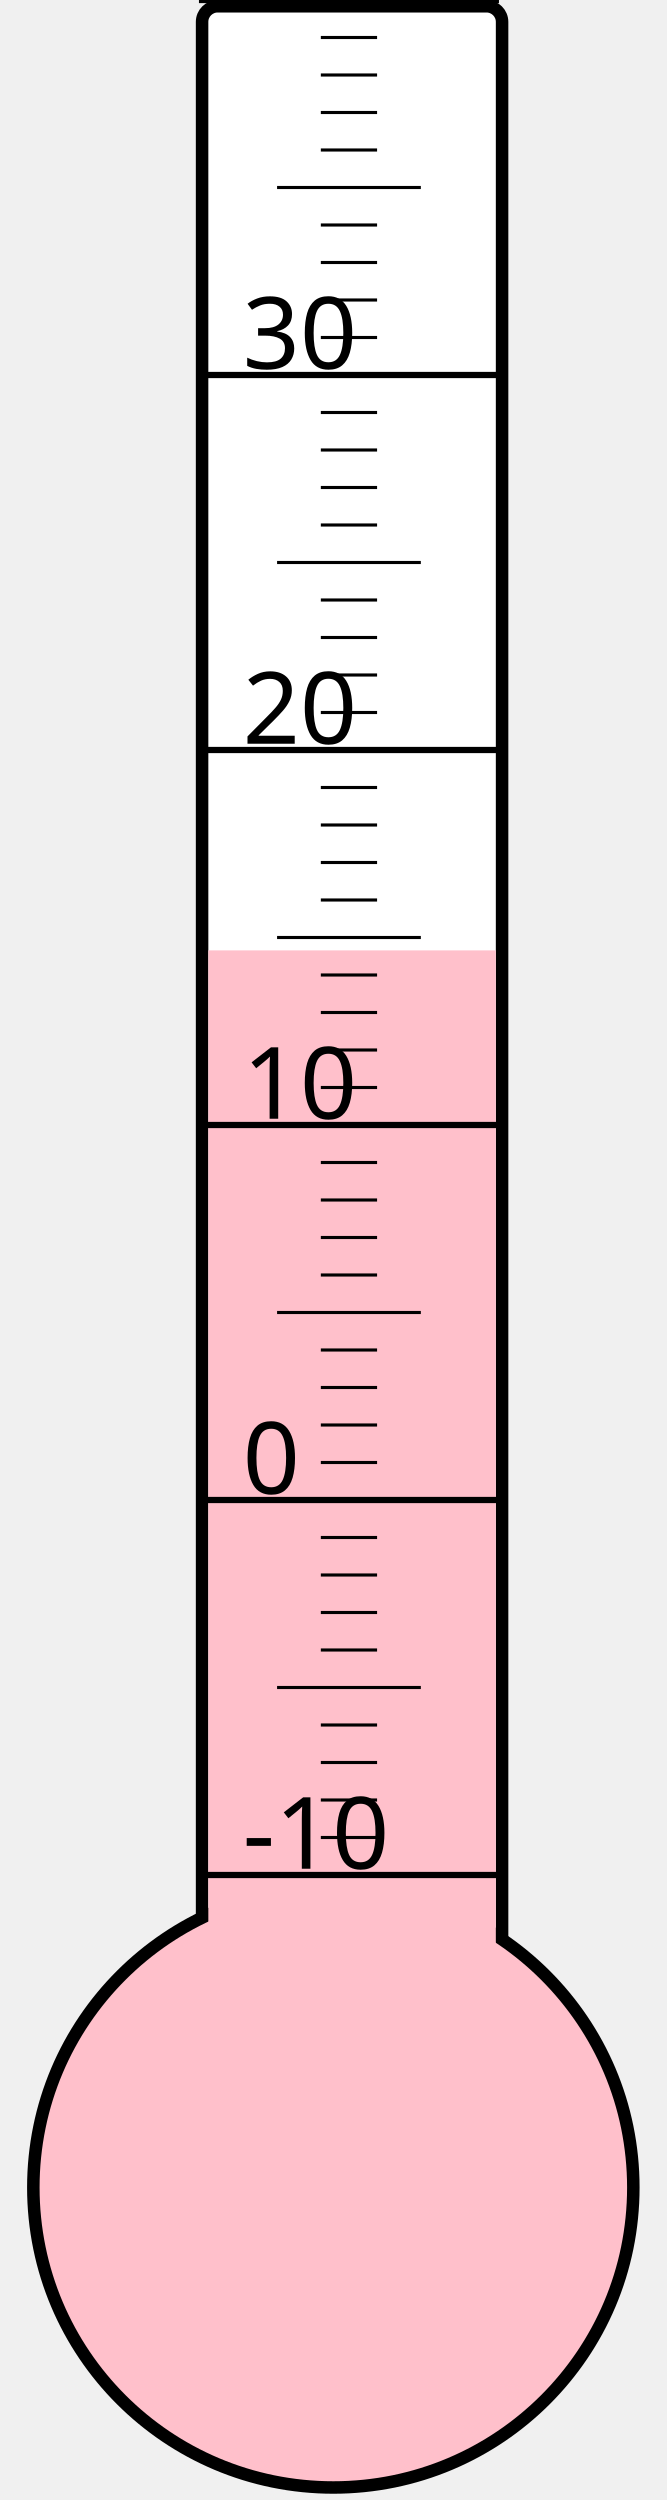
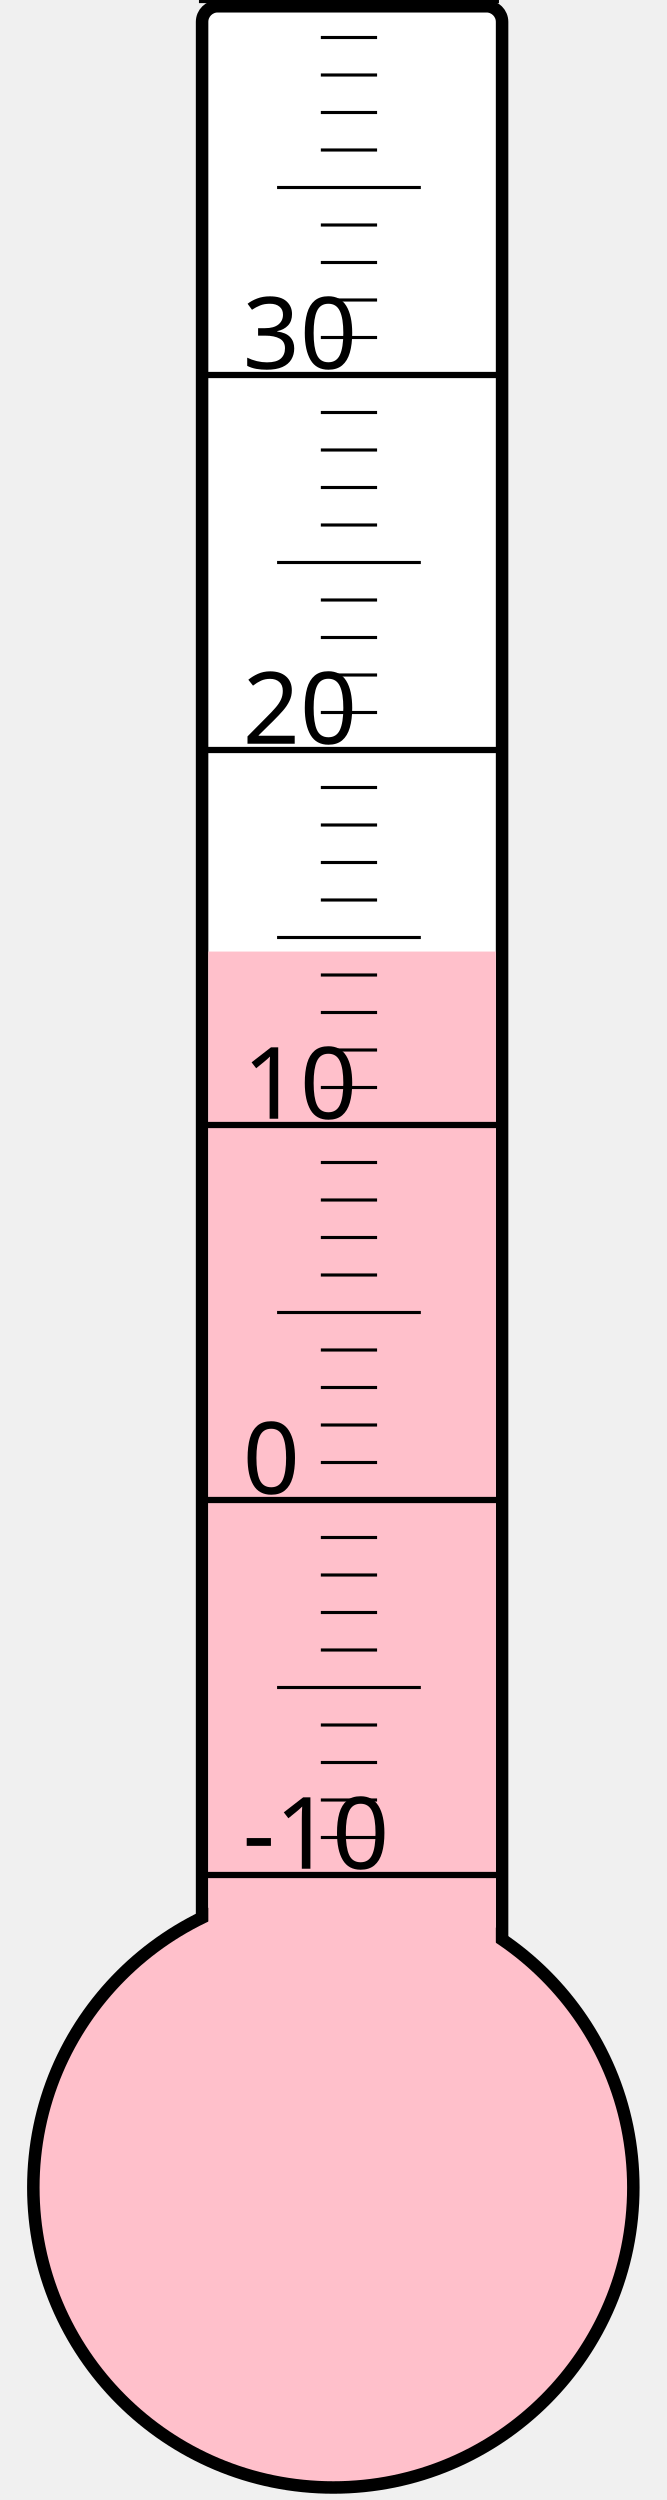
<svg xmlns="http://www.w3.org/2000/svg" width="40px" height="150px" viewBox="0 0 200 800">
  <rect width="200" height="800" x="0" y="0" style="fill: #ffffeb; fill-opacity: 0;" />
  <rect width="96" height="680" x="58" y="2" rx="5" ry="5" style="fill: white; fill-opacity: 1; stroke: black; stroke-width: 4;" />
  <circle cx="100" cy="700" r="96" style="fill: pink; stroke: black; stroke-width: 4;" />
-   <rect width="92" height="395.875" x="60" y="304.125" style="fill: pink; fill-opacity: 1; stroke-width: 0;" />
+   <rect width="92" height="395.5" x="60" y="304.5" style="fill: pink; fill-opacity: 1; stroke-width: 0;" />
  <text x="71" y="598" style="font-family: sans-serif; font-size: 24pt;">-10</text>
  <text x="71" y="478" style="font-family: sans-serif; font-size: 24pt;">0</text>
  <text x="71" y="358" style="font-family: sans-serif; font-size: 24pt;">10</text>
  <text x="71" y="238" style="font-family: sans-serif; font-size: 24pt;">20</text>
  <text x="71" y="118" style="font-family: sans-serif; font-size: 24pt;">30</text>
  <g style="stroke: black;">
    <line x1="57" y1="600" x2="153" y2="600" style="stroke-width: 2;" />
    <line x1="96" y1="588" x2="114" y2="588" style="stroke-width: 1;" />
    <line x1="96" y1="576" x2="114" y2="576" style="stroke-width: 1;" />
    <line x1="96" y1="564" x2="114" y2="564" style="stroke-width: 1;" />
    <line x1="96" y1="552" x2="114" y2="552" style="stroke-width: 1;" />
    <line x1="82" y1="540" x2="128" y2="540" style="stroke-width: 1;" />
    <line x1="96" y1="528" x2="114" y2="528" style="stroke-width: 1;" />
    <line x1="96" y1="516" x2="114" y2="516" style="stroke-width: 1;" />
    <line x1="96" y1="504" x2="114" y2="504" style="stroke-width: 1;" />
    <line x1="96" y1="492" x2="114" y2="492" style="stroke-width: 1;" />
    <line x1="57" y1="480" x2="153" y2="480" style="stroke-width: 2;" />
    <line x1="96" y1="468" x2="114" y2="468" style="stroke-width: 1;" />
    <line x1="96" y1="456" x2="114" y2="456" style="stroke-width: 1;" />
    <line x1="96" y1="444" x2="114" y2="444" style="stroke-width: 1;" />
    <line x1="96" y1="432" x2="114" y2="432" style="stroke-width: 1;" />
    <line x1="82" y1="420" x2="128" y2="420" style="stroke-width: 1;" />
    <line x1="96" y1="408" x2="114" y2="408" style="stroke-width: 1;" />
    <line x1="96" y1="396" x2="114" y2="396" style="stroke-width: 1;" />
    <line x1="96" y1="384" x2="114" y2="384" style="stroke-width: 1;" />
    <line x1="96" y1="372" x2="114" y2="372" style="stroke-width: 1;" />
    <line x1="57" y1="360" x2="153" y2="360" style="stroke-width: 2;" />
    <line x1="96" y1="348" x2="114" y2="348" style="stroke-width: 1;" />
    <line x1="96" y1="336" x2="114" y2="336" style="stroke-width: 1;" />
    <line x1="96" y1="324" x2="114" y2="324" style="stroke-width: 1;" />
    <line x1="96" y1="312" x2="114" y2="312" style="stroke-width: 1;" />
    <line x1="82" y1="300" x2="128" y2="300" style="stroke-width: 1;" />
    <line x1="96" y1="288" x2="114" y2="288" style="stroke-width: 1;" />
    <line x1="96" y1="276" x2="114" y2="276" style="stroke-width: 1;" />
    <line x1="96" y1="264" x2="114" y2="264" style="stroke-width: 1;" />
    <line x1="96" y1="252" x2="114" y2="252" style="stroke-width: 1;" />
    <line x1="57" y1="240" x2="153" y2="240" style="stroke-width: 2;" />
    <line x1="96" y1="228" x2="114" y2="228" style="stroke-width: 1;" />
    <line x1="96" y1="216" x2="114" y2="216" style="stroke-width: 1;" />
    <line x1="96" y1="204" x2="114" y2="204" style="stroke-width: 1;" />
    <line x1="96" y1="192" x2="114" y2="192" style="stroke-width: 1;" />
    <line x1="82" y1="180" x2="128" y2="180" style="stroke-width: 1;" />
    <line x1="96" y1="168" x2="114" y2="168" style="stroke-width: 1;" />
    <line x1="96" y1="156" x2="114" y2="156" style="stroke-width: 1;" />
    <line x1="96" y1="144" x2="114" y2="144" style="stroke-width: 1;" />
    <line x1="96" y1="132" x2="114" y2="132" style="stroke-width: 1;" />
    <line x1="57" y1="120" x2="153" y2="120" style="stroke-width: 2;" />
    <line x1="96" y1="108" x2="114" y2="108" style="stroke-width: 1;" />
    <line x1="96" y1="96" x2="114" y2="96" style="stroke-width: 1;" />
    <line x1="96" y1="84" x2="114" y2="84" style="stroke-width: 1;" />
    <line x1="96" y1="72" x2="114" y2="72" style="stroke-width: 1;" />
    <line x1="82" y1="60" x2="128" y2="60" style="stroke-width: 1;" />
    <line x1="96" y1="48" x2="114" y2="48" style="stroke-width: 1;" />
    <line x1="96" y1="36" x2="114" y2="36" style="stroke-width: 1;" />
    <line x1="96" y1="24" x2="114" y2="24" style="stroke-width: 1;" />
    <line x1="96" y1="12" x2="114" y2="12" style="stroke-width: 1;" />
    <line x1="57" y1="0" x2="153" y2="0" style="stroke-width: 2;" />
  </g>
</svg>
